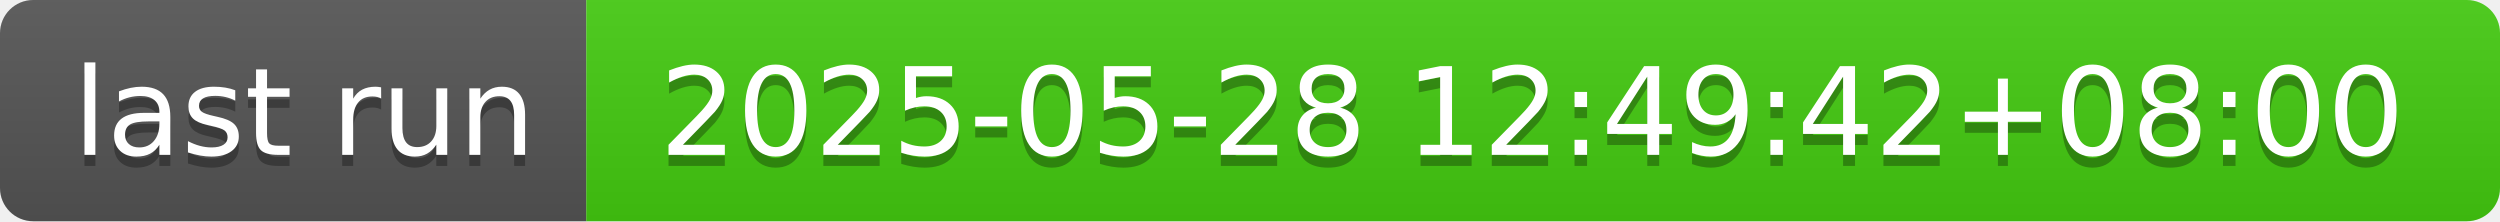
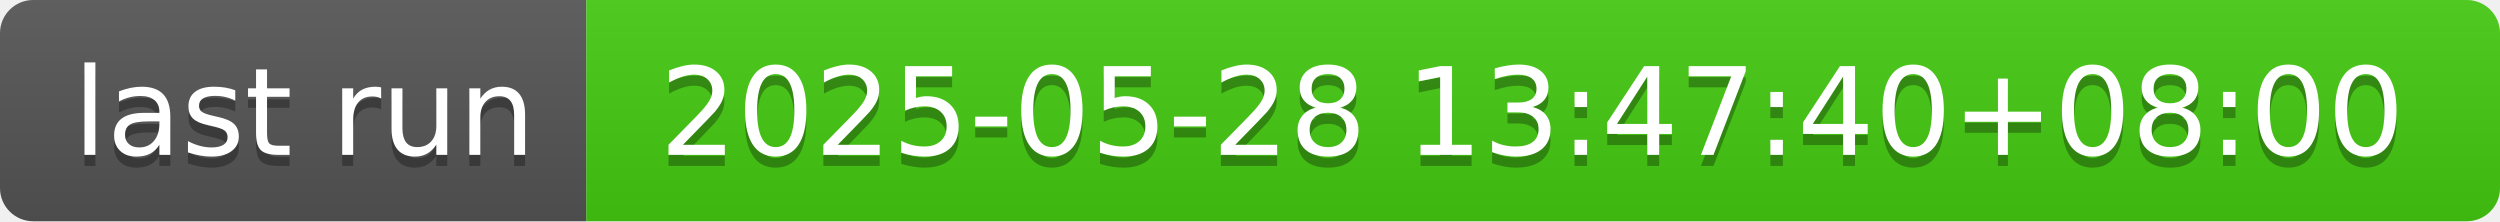
- <svg xmlns="http://www.w3.org/2000/svg" width="226" height="20" role="img" aria-label="last run: 2025-05-28 12:49:42+08:00">
+ <svg xmlns="http://www.w3.org/2000/svg" width="226" height="20" role="img" aria-label="last run: 2025-05-28 13:47:40+08:00">
  <linearGradient id="s" x2="0" y2="100%">
    <stop offset="0" stop-color="#bbb" stop-opacity=".1" />
    <stop offset="1" stop-opacity=".1" />
  </linearGradient>
  <clipPath id="r">
    <rect width="226" height="20" rx="3" fill="#fff" />
  </clipPath>
  <g clip-path="url(#r)">
    <rect width="53" height="20" fill="#555" />
    <rect x="53" width="173" height="20" fill="#4c1" />
    <rect width="226" height="20" fill="url(#s)" />
  </g>
  <g fill="#fff" text-anchor="middle" font-family="Verdana,Geneva,DejaVu Sans,sans-serif" text-rendering="geometricPrecision" font-size="110">
    <text aria-hidden="true" x="275" y="150" fill="#010101" fill-opacity=".3" transform="scale(.1)" textLength="430">last run</text>
    <text x="275" y="140" transform="scale(.1)" fill="#fff" textLength="430">last run</text>
-     <text aria-hidden="true" x="1385" y="150" fill="#010101" fill-opacity=".3" transform="scale(.1)" textLength="1630">2025-05-28 12:49:42+08:00</text>
-     <text x="1385" y="140" transform="scale(.1)" fill="#fff" textLength="1630">2025-05-28 12:49:42+08:00</text>
+     <text aria-hidden="true" x="1385" y="150" fill="#010101" fill-opacity=".3" transform="scale(.1)" textLength="1630">2025-05-28 13:47:40+08:00</text>
+     <text x="1385" y="140" transform="scale(.1)" fill="#fff" textLength="1630">2025-05-28 13:47:40+08:00</text>
  </g>
</svg>
